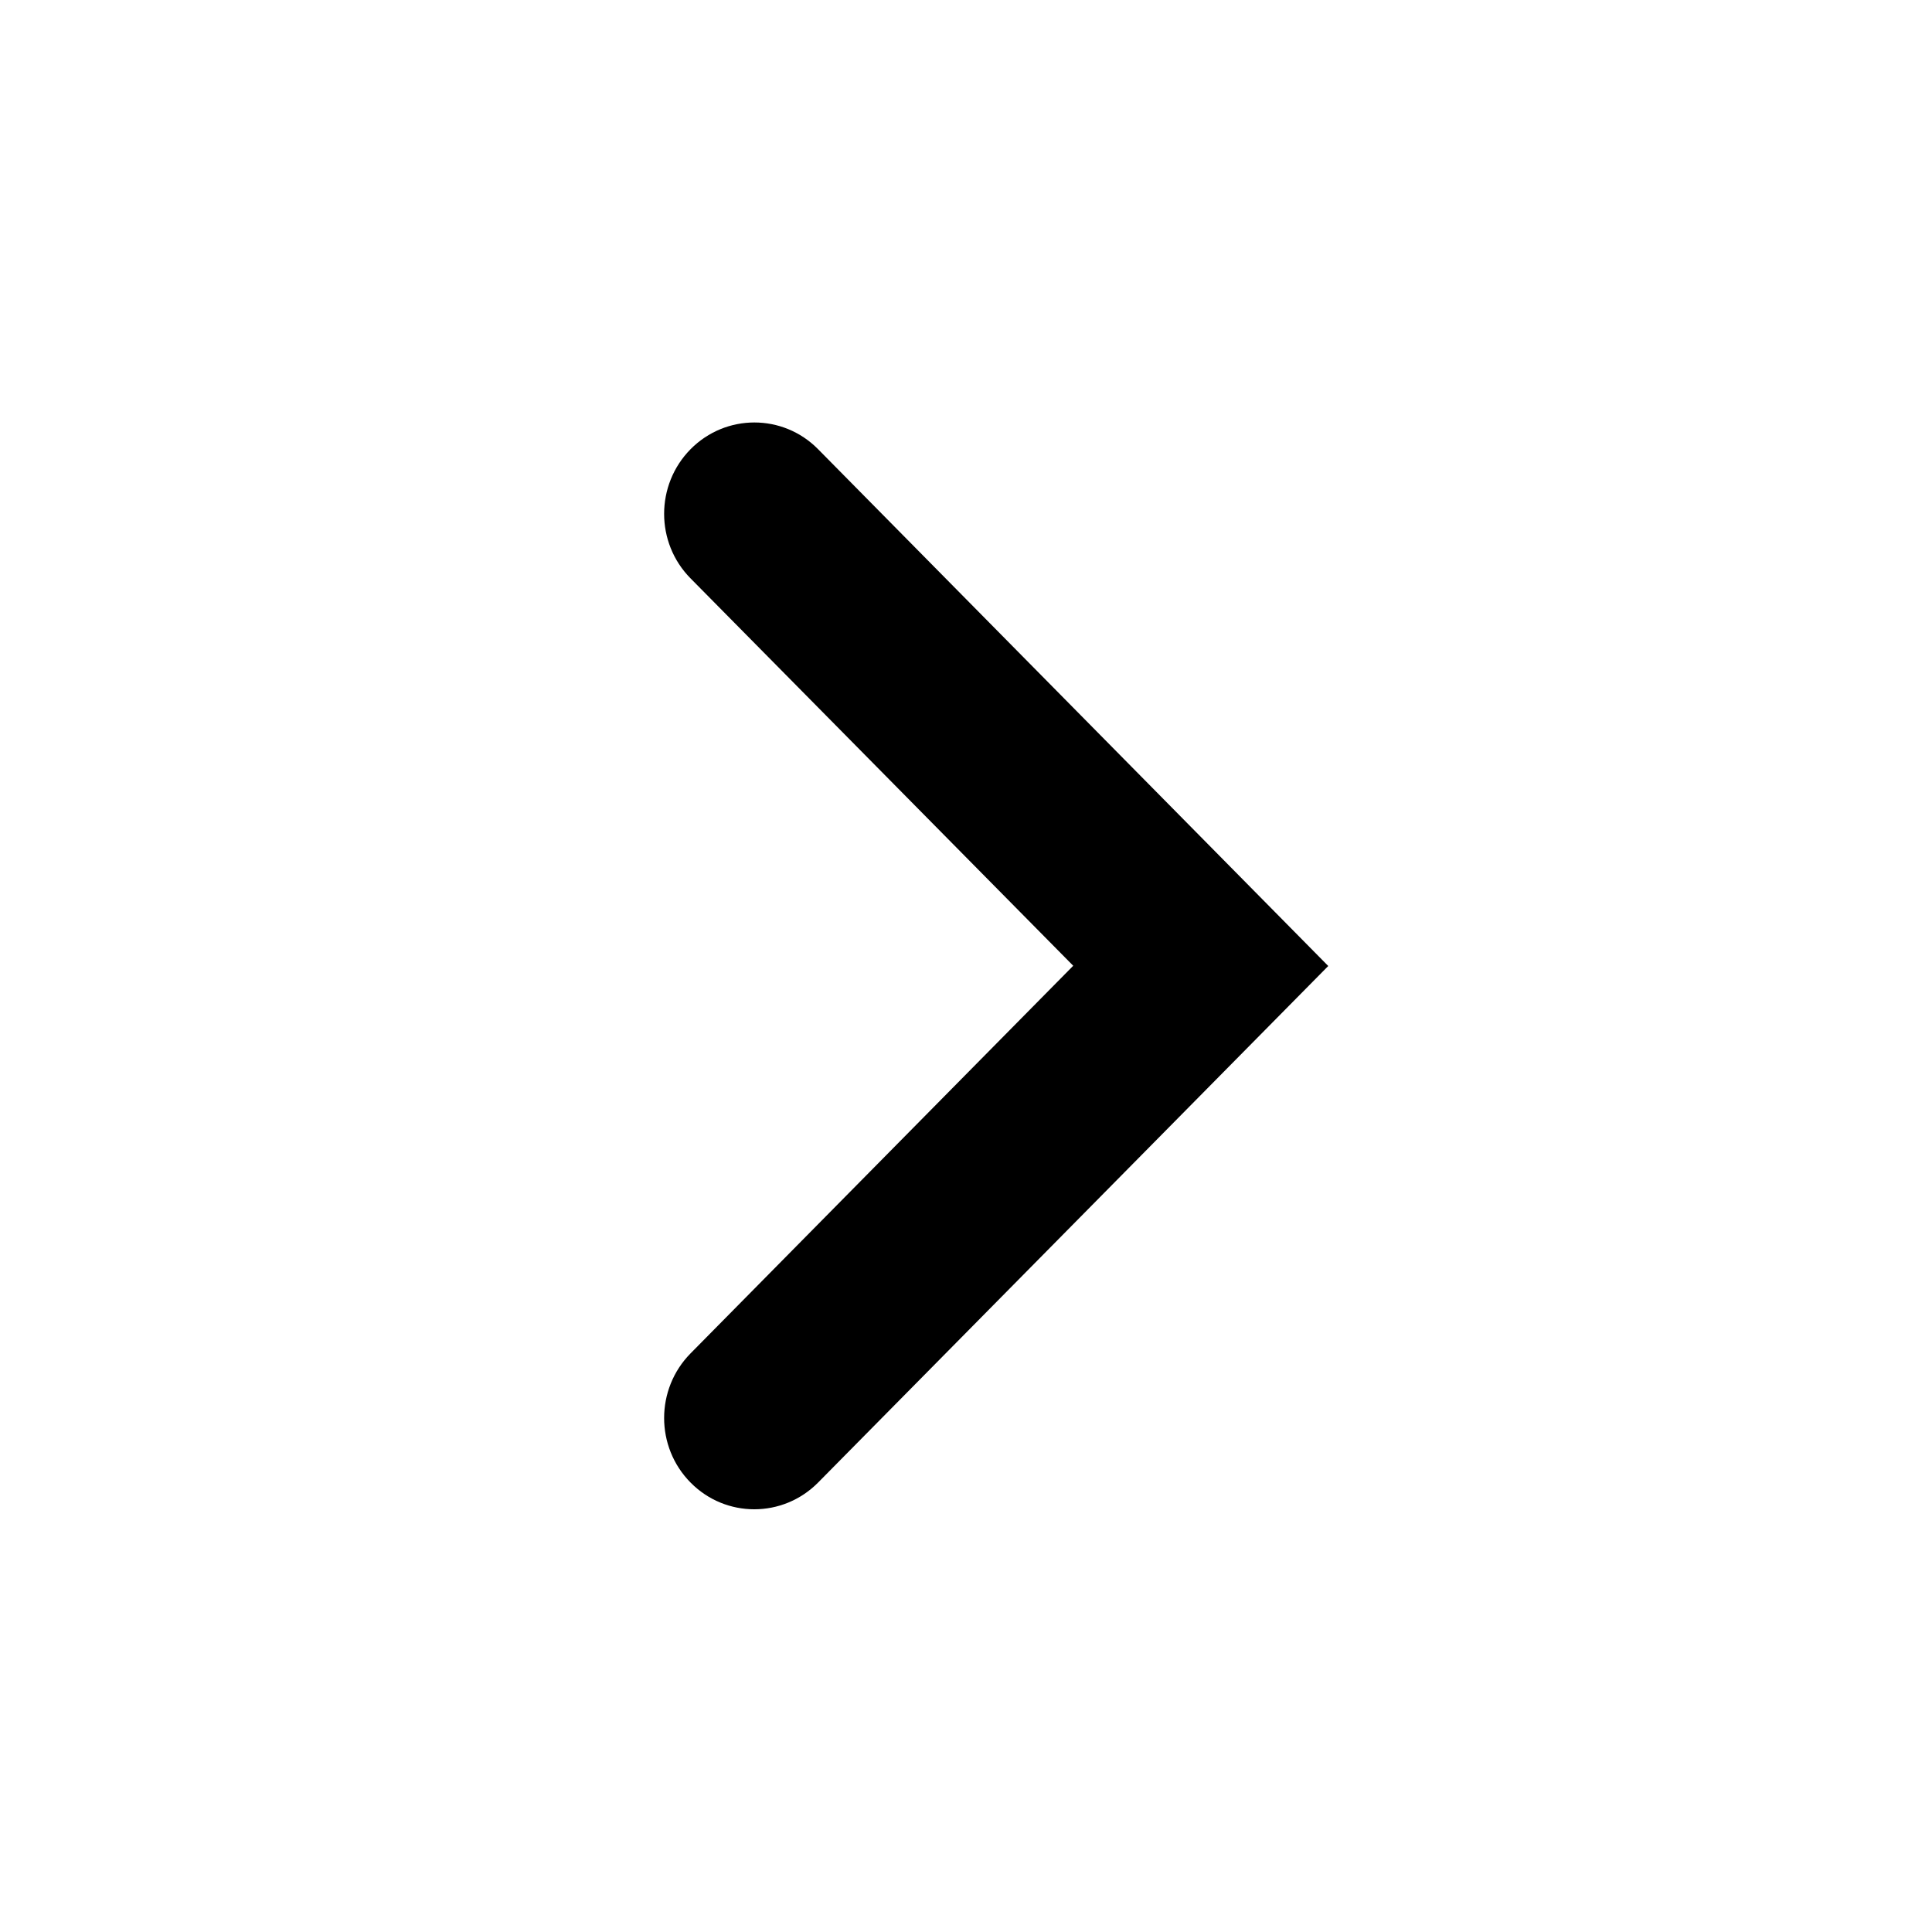
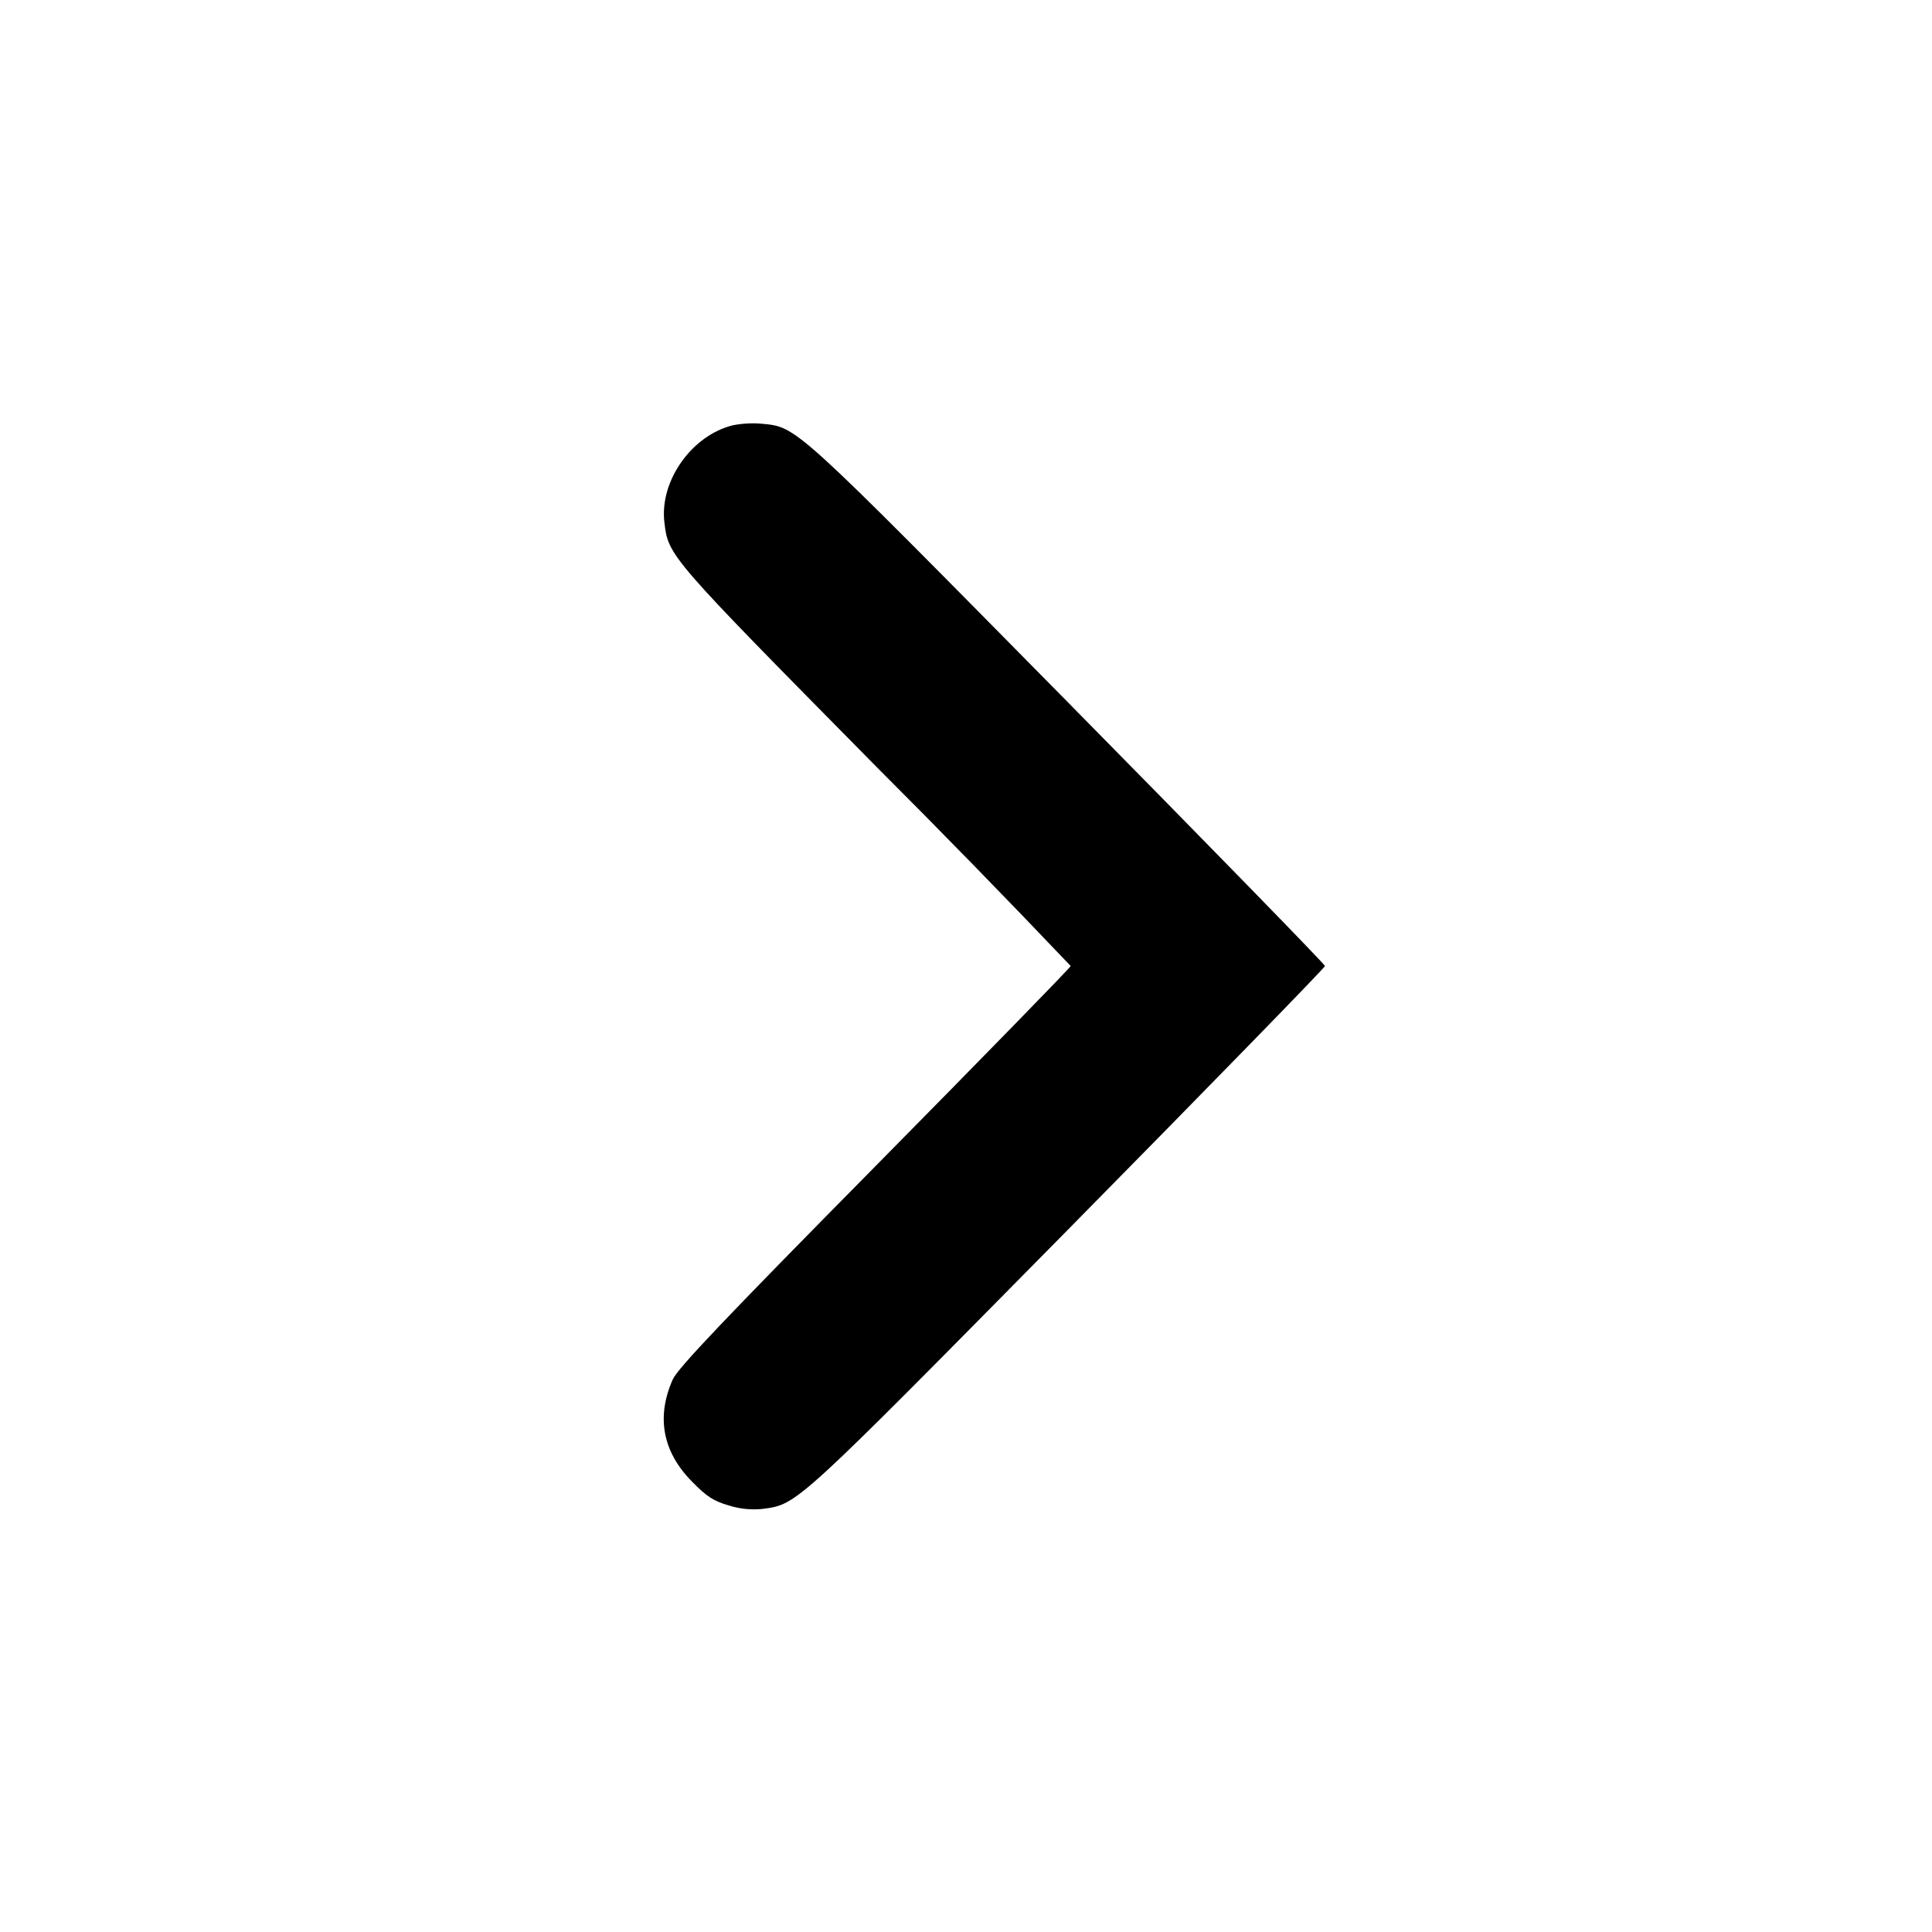
- <svg xmlns="http://www.w3.org/2000/svg" height="16" viewBox="0 0 16 16" width="16">
-   <path d="m11 8-4.225 4.278c-.292.295-.765.295-1.056 0-.292-.295-.292-.774 0-1.07l3.169-3.21-3.169-3.208c-.292-.295-.292-.774 0-1.07.292-.295.765-.295 1.056 0z" fill-rule="evenodd" />
+ <svg xmlns="http://www.w3.org/2000/svg" viewBox="0 0 16 16">
+   <path d="M6.069 3.522c-.341.084-.607.461-.567.802.033.281.03.277 1.743 2.013A91.287 91.287 0 0 1 8.867 8c0 .011-.73.759-1.621 1.662-1.251 1.267-1.633 1.669-1.675 1.763-.137.31-.084.596.157.842.124.127.181.164.309.201a.69.69 0 0 0 .28.028c.288-.039.261-.015 2.525-2.31C10.014 8.997 10.973 8.013 10.973 8c0-.013-.959-.997-2.131-2.186-2.284-2.316-2.24-2.276-2.535-2.305a.867.867 0 0 0-.238.013" fill-rule="evenodd" />
</svg>
